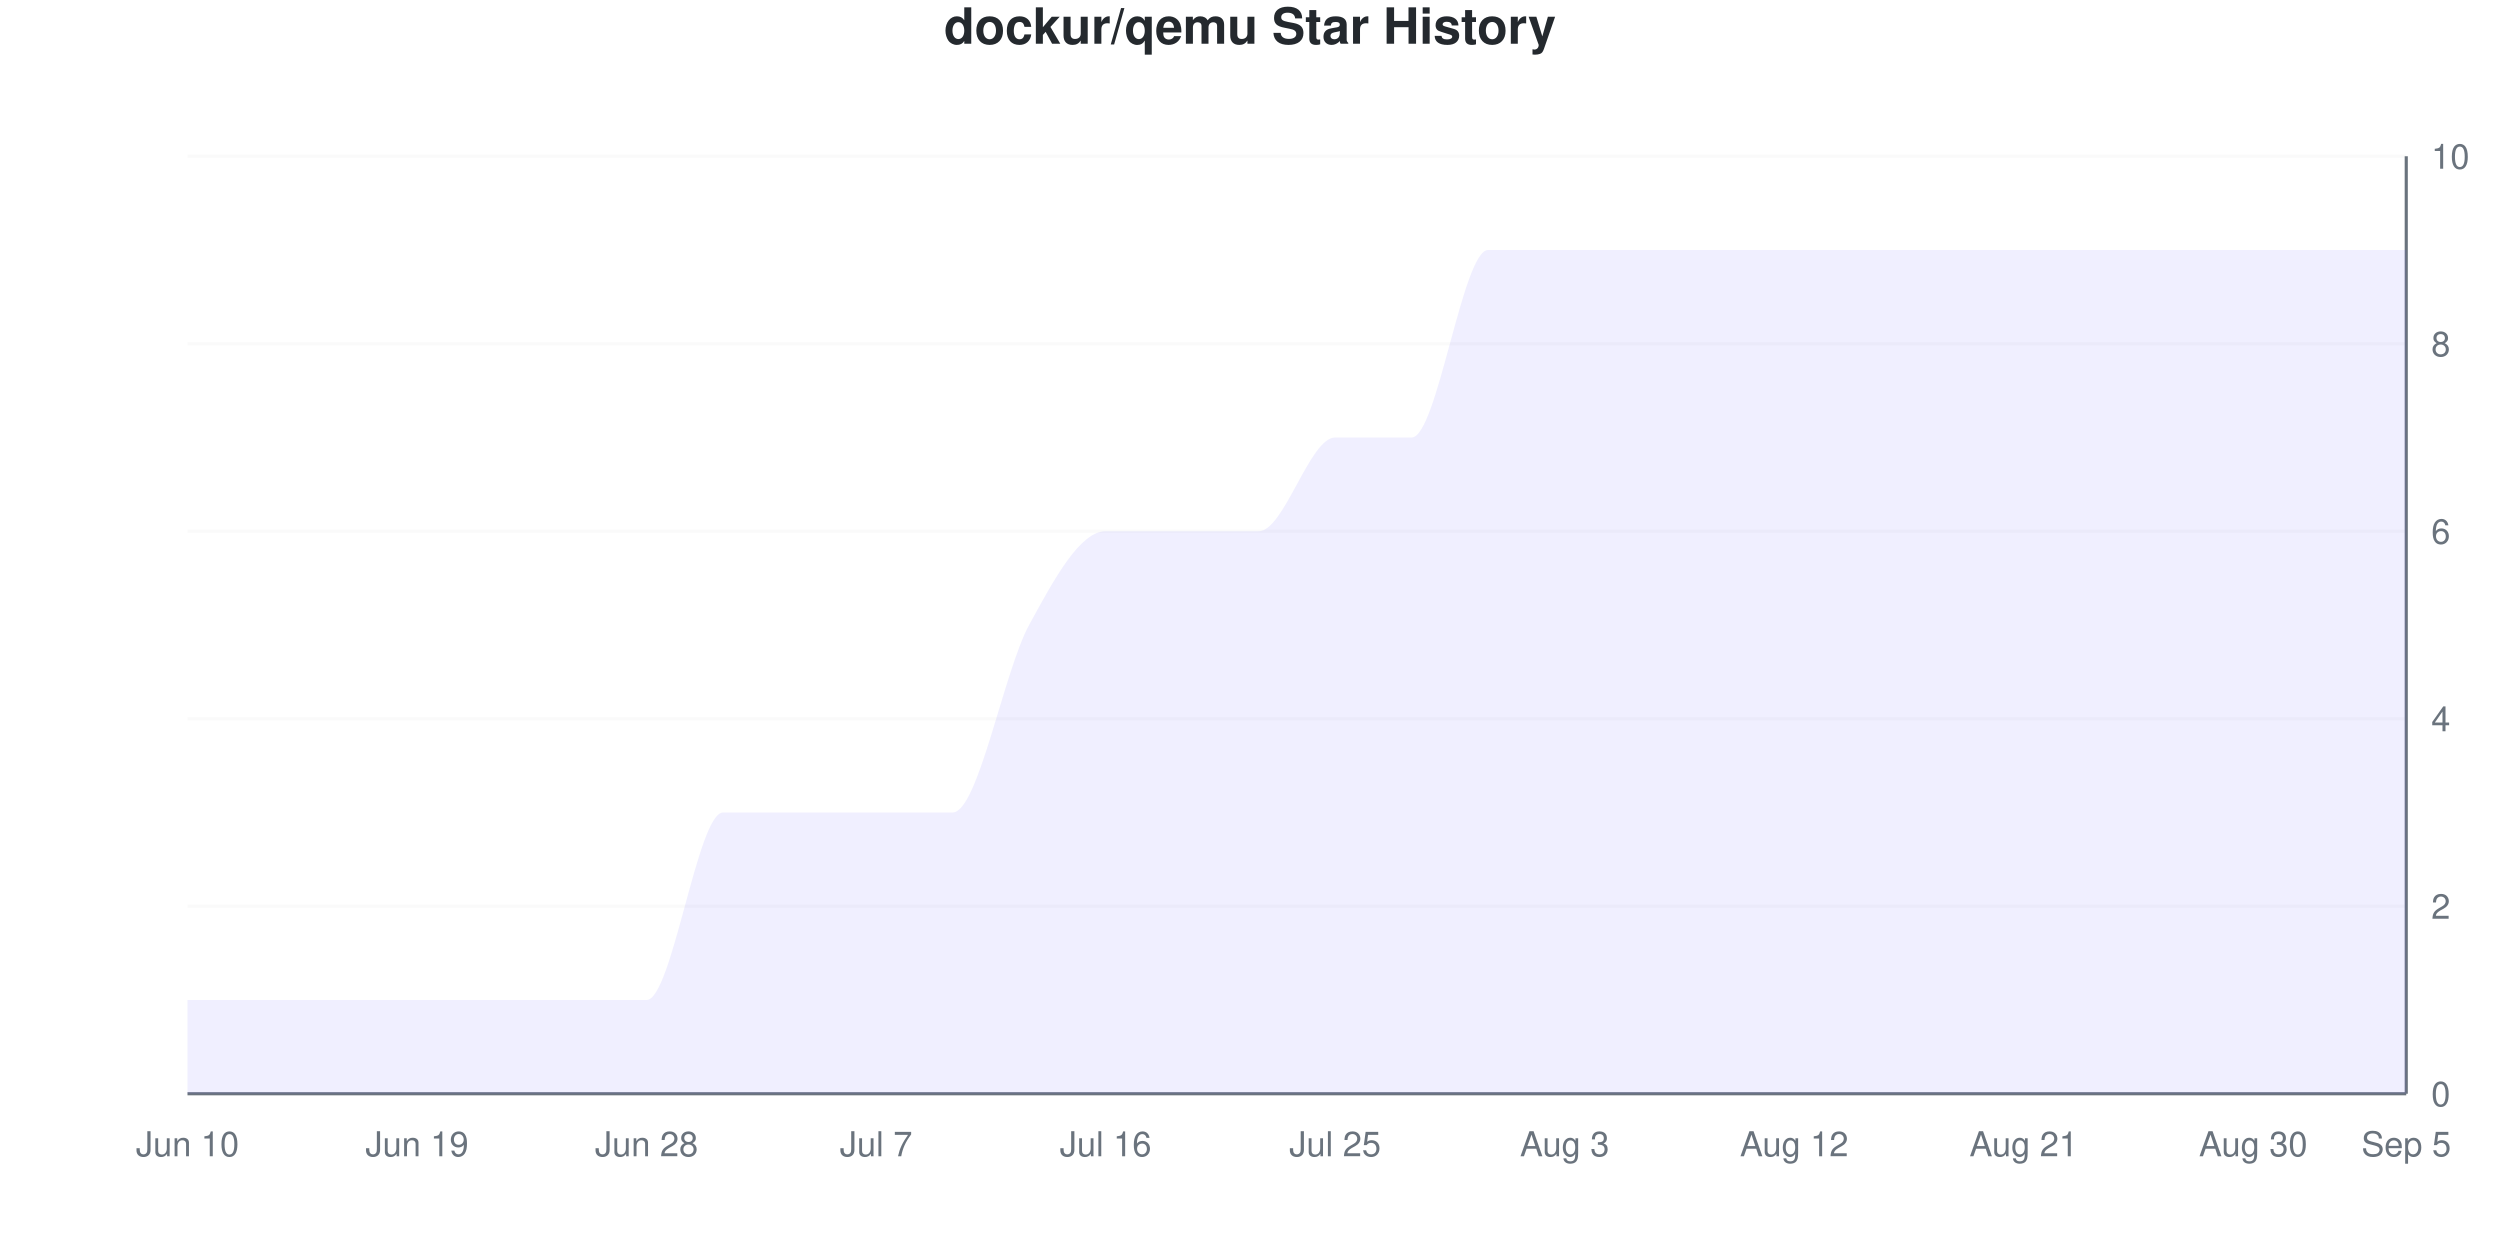
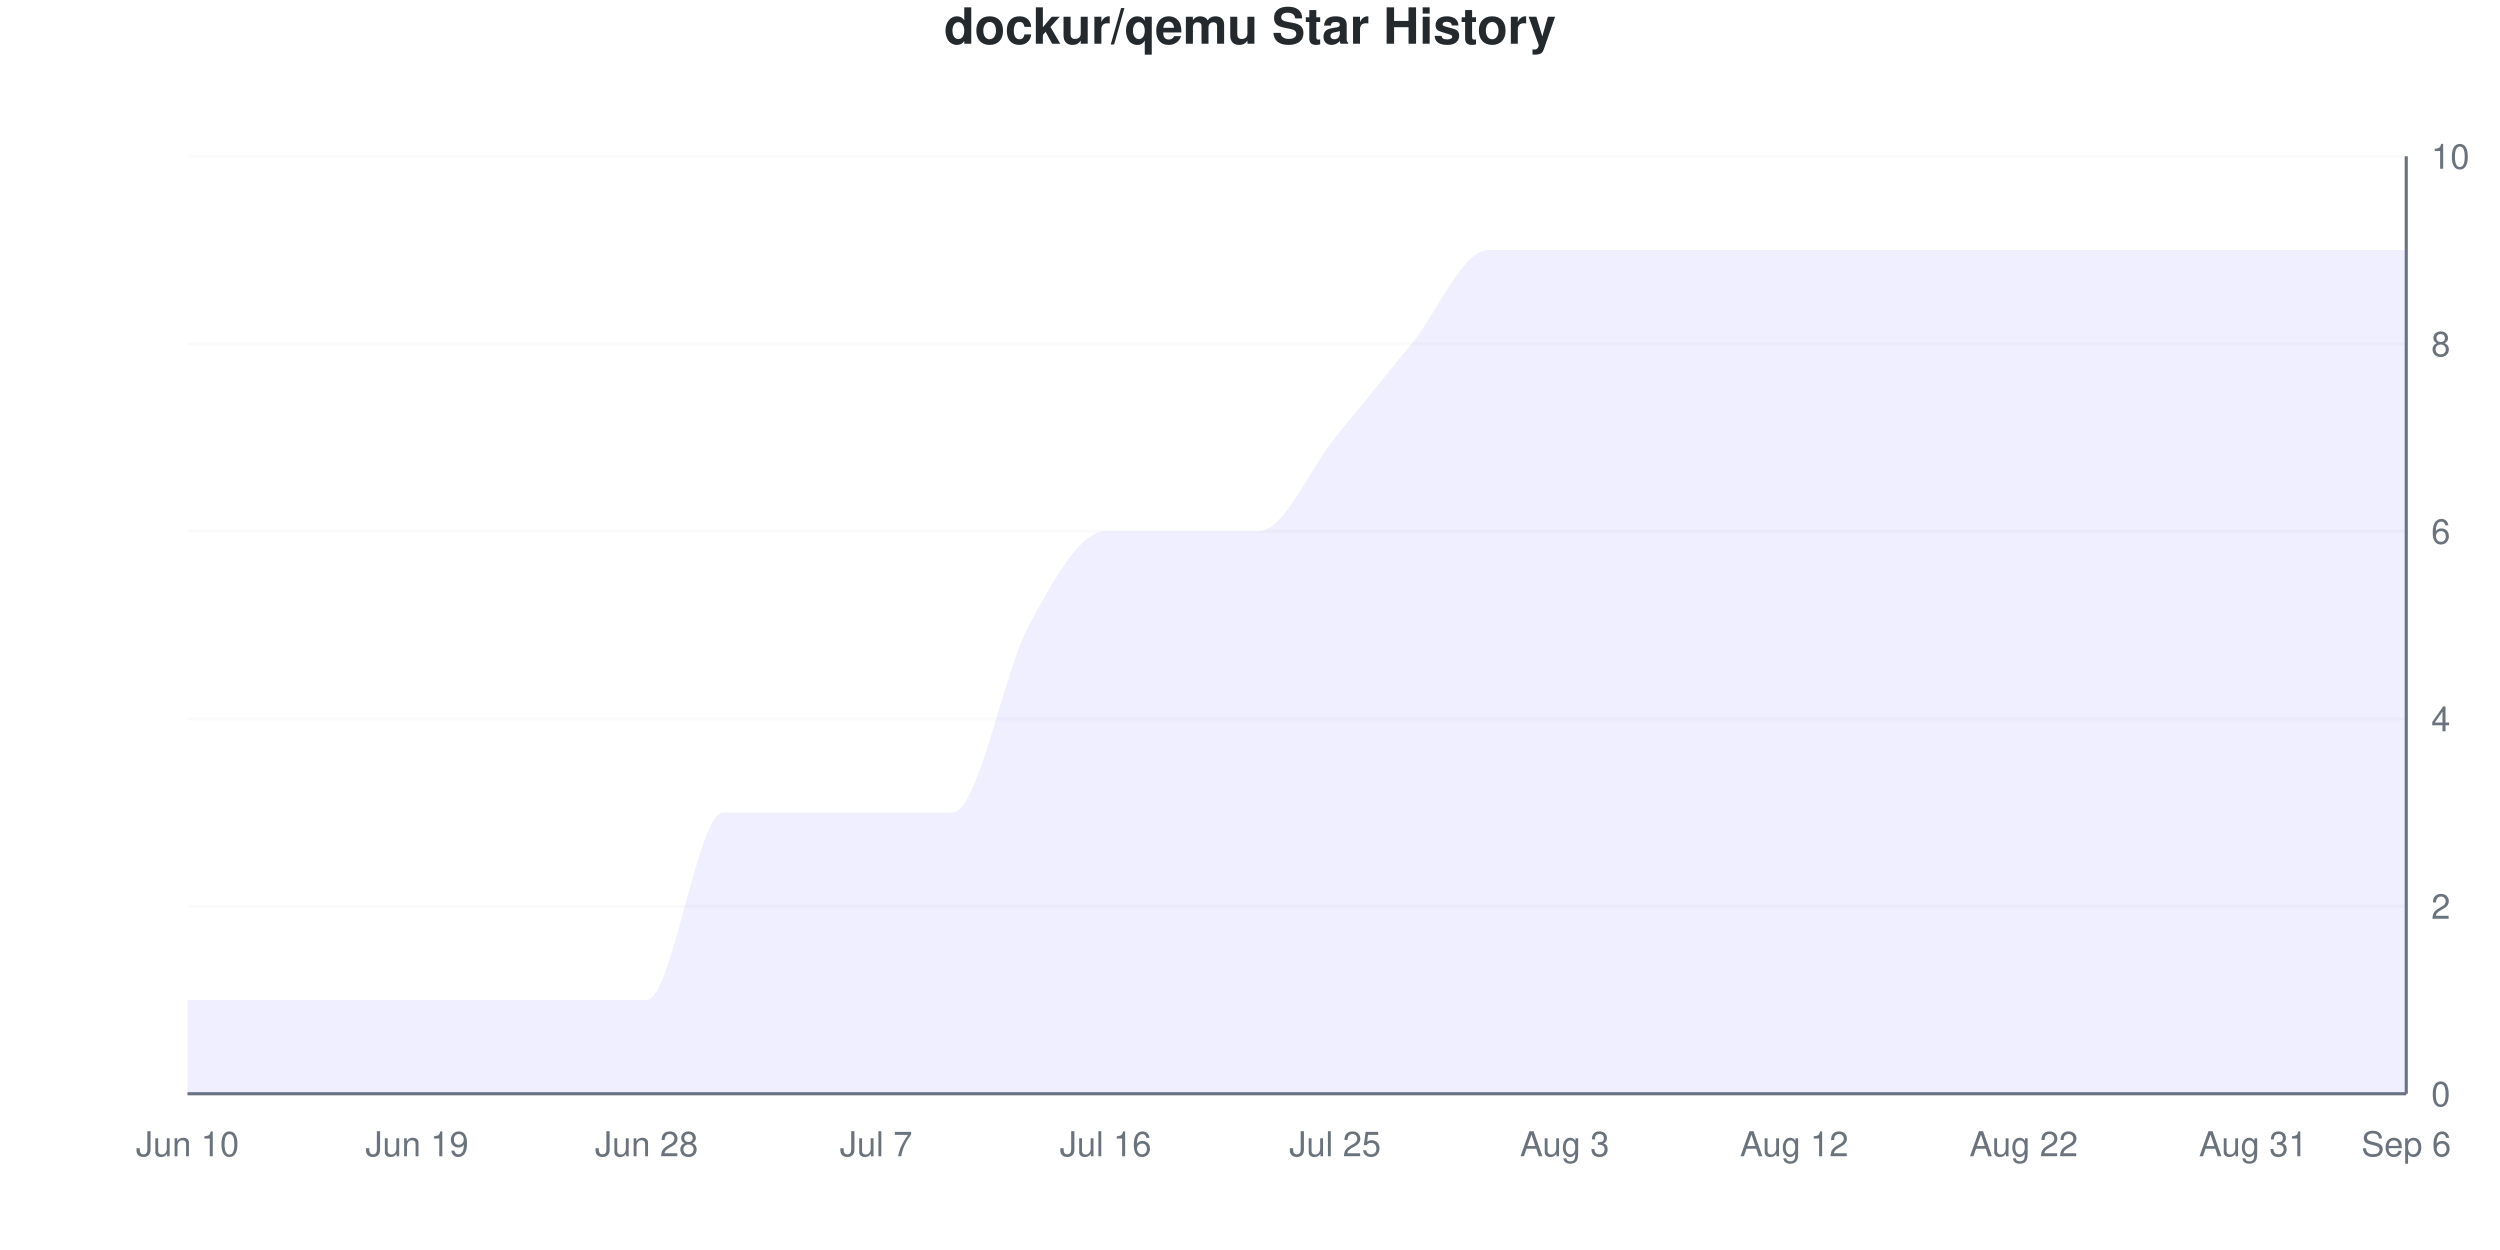
<svg xmlns="http://www.w3.org/2000/svg" viewBox="0 0 800 400" width="800" height="400">
  <style>
    @keyframes drawLine {
      to { stroke-dashoffset: 0; }
    }
    @keyframes fadeInPoint {
      from { opacity: 0; }
      to { opacity: 1; }
    }
    .data-line-0 {
-       stroke-dasharray: 1335;
-       stroke-dashoffset: 1335;
+       stroke-dasharray: 1317;
+       stroke-dashoffset: 1317;
      animation: drawLine 2s ease-out forwards;
    }
    .data-point {
      opacity: 0;
      animation: fadeInPoint 0.5s ease-out forwards;
    }
    .chart-bg { fill: #fff; }
    .chart-text { fill: #24292e; }
    .chart-muted { fill: #6a737d; }
    .chart-grid { stroke: #eee; }
    .chart-axis { stroke: #6a737d; }
    @media (prefers-color-scheme: dark) {
      .chart-bg { fill: #0d1117; }
      .chart-text { fill: #e6edf3; }
      .chart-muted { fill: #8b949e; }
      .chart-grid { stroke: #21262d; }
      .chart-axis { stroke: #8b949e; }
    }
  </style>
  <rect width="800" height="400" class="chart-bg" />
  <text x="400" y="14" text-anchor="middle" class="chart-text" font-size="16" font-weight="bold" font-family="-apple-system, BlinkMacSystemFont, 'Segoe UI', Helvetica, Arial, sans-serif">dockur/qemu Star History</text>
  <g class="grid">
    <line x1="60" y1="350" x2="770" y2="350" class="chart-grid" stroke-opacity="0.3" />
    <text x="778" y="354" text-anchor="start" class="chart-muted" font-size="11" font-family="-apple-system, BlinkMacSystemFont, 'Segoe UI', Helvetica, Arial, sans-serif">0</text>
    <line x1="60" y1="290" x2="770" y2="290" class="chart-grid" stroke-opacity="0.3" />
    <text x="778" y="294" text-anchor="start" class="chart-muted" font-size="11" font-family="-apple-system, BlinkMacSystemFont, 'Segoe UI', Helvetica, Arial, sans-serif">2</text>
    <line x1="60" y1="230" x2="770" y2="230" class="chart-grid" stroke-opacity="0.3" />
    <text x="778" y="234" text-anchor="start" class="chart-muted" font-size="11" font-family="-apple-system, BlinkMacSystemFont, 'Segoe UI', Helvetica, Arial, sans-serif">4</text>
    <line x1="60" y1="170" x2="770" y2="170" class="chart-grid" stroke-opacity="0.3" />
    <text x="778" y="174" text-anchor="start" class="chart-muted" font-size="11" font-family="-apple-system, BlinkMacSystemFont, 'Segoe UI', Helvetica, Arial, sans-serif">6</text>
    <line x1="60" y1="110" x2="770" y2="110" class="chart-grid" stroke-opacity="0.3" />
    <text x="778" y="114" text-anchor="start" class="chart-muted" font-size="11" font-family="-apple-system, BlinkMacSystemFont, 'Segoe UI', Helvetica, Arial, sans-serif">8</text>
    <line x1="60" y1="50" x2="770" y2="50" class="chart-grid" stroke-opacity="0.3" />
    <text x="778" y="54" text-anchor="start" class="chart-muted" font-size="11" font-family="-apple-system, BlinkMacSystemFont, 'Segoe UI', Helvetica, Arial, sans-serif">10</text>
  </g>
  <g class="milestones">
    
  </g>
  <g class="x-axis">
    <text x="60" y="370" text-anchor="middle" class="chart-muted" font-size="11" font-family="-apple-system, BlinkMacSystemFont, 'Segoe UI', Helvetica, Arial, sans-serif">Jun 10</text>
    <text x="133.448" y="370" text-anchor="middle" class="chart-muted" font-size="11" font-family="-apple-system, BlinkMacSystemFont, 'Segoe UI', Helvetica, Arial, sans-serif">Jun 19</text>
    <text x="206.897" y="370" text-anchor="middle" class="chart-muted" font-size="11" font-family="-apple-system, BlinkMacSystemFont, 'Segoe UI', Helvetica, Arial, sans-serif">Jun 28</text>
    <text x="280.345" y="370" text-anchor="middle" class="chart-muted" font-size="11" font-family="-apple-system, BlinkMacSystemFont, 'Segoe UI', Helvetica, Arial, sans-serif">Jul 7</text>
    <text x="353.793" y="370" text-anchor="middle" class="chart-muted" font-size="11" font-family="-apple-system, BlinkMacSystemFont, 'Segoe UI', Helvetica, Arial, sans-serif">Jul 16</text>
    <text x="427.241" y="370" text-anchor="middle" class="chart-muted" font-size="11" font-family="-apple-system, BlinkMacSystemFont, 'Segoe UI', Helvetica, Arial, sans-serif">Jul 25</text>
    <text x="500.69" y="370" text-anchor="middle" class="chart-muted" font-size="11" font-family="-apple-system, BlinkMacSystemFont, 'Segoe UI', Helvetica, Arial, sans-serif">Aug 3</text>
    <text x="574.138" y="370" text-anchor="middle" class="chart-muted" font-size="11" font-family="-apple-system, BlinkMacSystemFont, 'Segoe UI', Helvetica, Arial, sans-serif">Aug 12</text>
-     <text x="647.586" y="370" text-anchor="middle" class="chart-muted" font-size="11" font-family="-apple-system, BlinkMacSystemFont, 'Segoe UI', Helvetica, Arial, sans-serif">Aug 21</text>
-     <text x="721.034" y="370" text-anchor="middle" class="chart-muted" font-size="11" font-family="-apple-system, BlinkMacSystemFont, 'Segoe UI', Helvetica, Arial, sans-serif">Aug 30</text>
-     <text x="770" y="370" text-anchor="middle" class="chart-muted" font-size="11" font-family="-apple-system, BlinkMacSystemFont, 'Segoe UI', Helvetica, Arial, sans-serif">Sep 5</text>
+     <text x="647.586" y="370" text-anchor="middle" class="chart-muted" font-size="11" font-family="-apple-system, BlinkMacSystemFont, 'Segoe UI', Helvetica, Arial, sans-serif">Aug 22</text>
+     <text x="721.034" y="370" text-anchor="middle" class="chart-muted" font-size="11" font-family="-apple-system, BlinkMacSystemFont, 'Segoe UI', Helvetica, Arial, sans-serif">Aug 31</text>
+     <text x="770" y="370" text-anchor="middle" class="chart-muted" font-size="11" font-family="-apple-system, BlinkMacSystemFont, 'Segoe UI', Helvetica, Arial, sans-serif">Sep 6</text>
  </g>
  <line x1="770" y1="50" x2="770" y2="350" class="chart-axis" stroke-width="1" />
  <line x1="60" y1="350" x2="770" y2="350" class="chart-axis" stroke-width="1" />
-   <path d="M60,350 L60,320 C68.161,320 76.322,320 84.483,320 C92.644,320 100.805,320 108.966,320 C117.126,320 125.287,320 133.448,320 C141.609,320 149.77,320 157.931,320 C166.092,320 174.253,320 182.414,320 C190.575,320 198.736,320 206.897,320 C215.057,320 223.218,260 231.379,260 C239.54,260 247.701,260 255.862,260 C264.023,260 272.184,260 280.345,260 C288.506,260 296.667,260 304.828,260 C312.989,260 321.149,215 329.31,200 C337.471,185 345.632,170 353.793,170 C361.954,170 370.115,170 378.276,170 C386.437,170 394.598,170 402.759,170 C410.92,170 419.08,140 427.241,140 C435.402,140 443.563,140 451.724,140 C459.885,140 468.046,80 476.207,80 C484.368,80 492.529,80 500.69,80 C508.851,80 517.011,80 525.172,80 C533.333,80 541.494,80 549.655,80 C557.816,80 565.977,80 574.138,80 C582.299,80 590.46,80 598.621,80 C606.782,80 614.943,80 623.103,80 C631.264,80 639.425,80 647.586,80 C655.747,80 663.908,80 672.069,80 C680.23,80 688.391,80 696.552,80 C704.713,80 712.874,80 721.034,80 C729.195,80 737.356,80 745.517,80 C753.678,80 761.839,80 770,80 L770,350 L60,350 Z" fill="#6b63ff" fill-opacity="0.1" />
-   <path d="M60,350 L60,320 C68.161,320 76.322,320 84.483,320 C92.644,320 100.805,320 108.966,320 C117.126,320 125.287,320 133.448,320 C141.609,320 149.77,320 157.931,320 C166.092,320 174.253,320 182.414,320 C190.575,320 198.736,320 206.897,320 C215.057,320 223.218,260 231.379,260 C239.54,260 247.701,260 255.862,260 C264.023,260 272.184,260 280.345,260 C288.506,260 296.667,260 304.828,260 C312.989,260 321.149,215 329.31,200 C337.471,185 345.632,170 353.793,170 C361.954,170 370.115,170 378.276,170 C386.437,170 394.598,170 402.759,170 C410.92,170 419.08,140 427.241,140 C435.402,140 443.563,140 451.724,140 C459.885,140 468.046,80 476.207,80 C484.368,80 492.529,80 500.69,80 C508.851,80 517.011,80 525.172,80 C533.333,80 541.494,80 549.655,80 C557.816,80 565.977,80 574.138,80 C582.299,80 590.46,80 598.621,80 C606.782,80 614.943,80 623.103,80 C631.264,80 639.425,80 647.586,80 C655.747,80 663.908,80 672.069,80 C680.23,80 688.391,80 696.552,80 C704.713,80 712.874,80 721.034,80 C729.195,80 737.356,80 745.517,80 C753.678,80 761.839,80 770,80" fill="none" stroke="#6b63ff" stroke-width="2.5" class="data-line-0" />
+   <path d="M60,350 L60,320 C68.161,320 76.322,320 84.483,320 C92.644,320 100.805,320 108.966,320 C117.126,320 125.287,320 133.448,320 C141.609,320 149.77,320 157.931,320 C166.092,320 174.253,320 182.414,320 C190.575,320 198.736,320 206.897,320 C215.057,320 223.218,260 231.379,260 C239.54,260 247.701,260 255.862,260 C264.023,260 272.184,260 280.345,260 C288.506,260 296.667,260 304.828,260 C312.989,260 321.149,215 329.31,200 C337.471,185 345.632,170 353.793,170 C361.954,170 370.115,170 378.276,170 C386.437,170 394.598,170 402.759,170 C410.92,170 419.08,150 427.241,140 C435.402,130 443.563,120 451.724,110 C459.885,100 468.046,80 476.207,80 C484.368,80 492.529,80 500.69,80 C508.851,80 517.011,80 525.172,80 C533.333,80 541.494,80 549.655,80 C557.816,80 565.977,80 574.138,80 C582.299,80 590.46,80 598.621,80 C606.782,80 614.943,80 623.103,80 C631.264,80 639.425,80 647.586,80 C655.747,80 663.908,80 672.069,80 C680.23,80 688.391,80 696.552,80 C704.713,80 712.874,80 721.034,80 C729.195,80 737.356,80 745.517,80 C753.678,80 761.839,80 770,80 L770,350 L60,350 Z" fill="#6b63ff" fill-opacity="0.1" />
+   <path d="M60,350 L60,320 C68.161,320 76.322,320 84.483,320 C92.644,320 100.805,320 108.966,320 C117.126,320 125.287,320 133.448,320 C141.609,320 149.77,320 157.931,320 C166.092,320 174.253,320 182.414,320 C190.575,320 198.736,320 206.897,320 C215.057,320 223.218,260 231.379,260 C239.54,260 247.701,260 255.862,260 C264.023,260 272.184,260 280.345,260 C288.506,260 296.667,260 304.828,260 C312.989,260 321.149,215 329.31,200 C337.471,185 345.632,170 353.793,170 C361.954,170 370.115,170 378.276,170 C386.437,170 394.598,170 402.759,170 C410.92,170 419.08,150 427.241,140 C435.402,130 443.563,120 451.724,110 C459.885,100 468.046,80 476.207,80 C484.368,80 492.529,80 500.69,80 C508.851,80 517.011,80 525.172,80 C533.333,80 541.494,80 549.655,80 C557.816,80 565.977,80 574.138,80 C582.299,80 590.46,80 598.621,80 C606.782,80 614.943,80 623.103,80 C631.264,80 639.425,80 647.586,80 C655.747,80 663.908,80 672.069,80 C680.23,80 688.391,80 696.552,80 C704.713,80 712.874,80 721.034,80 C729.195,80 737.356,80 745.517,80 C753.678,80 761.839,80 770,80" fill="none" stroke="#6b63ff" stroke-width="2.5" class="data-line-0" />
  <g class="points">
    <circle cx="60" cy="320" r="4" fill="#6b63ff" class="data-point" style="animation-delay: 1.50s" />
    <circle cx="84.483" cy="320" r="4" fill="#6b63ff" class="data-point" style="animation-delay: 1.55s" />
    <circle cx="108.966" cy="320" r="4" fill="#6b63ff" class="data-point" style="animation-delay: 1.60s" />
    <circle cx="133.448" cy="320" r="4" fill="#6b63ff" class="data-point" style="animation-delay: 1.65s" />
    <circle cx="157.931" cy="320" r="4" fill="#6b63ff" class="data-point" style="animation-delay: 1.70s" />
    <circle cx="182.414" cy="320" r="4" fill="#6b63ff" class="data-point" style="animation-delay: 1.75s" />
    <circle cx="206.897" cy="320" r="4" fill="#6b63ff" class="data-point" style="animation-delay: 1.80s" />
    <circle cx="231.379" cy="260" r="4" fill="#6b63ff" class="data-point" style="animation-delay: 1.85s" />
    <circle cx="255.862" cy="260" r="4" fill="#6b63ff" class="data-point" style="animation-delay: 1.90s" />
    <circle cx="280.345" cy="260" r="4" fill="#6b63ff" class="data-point" style="animation-delay: 1.95s" />
    <circle cx="304.828" cy="260" r="4" fill="#6b63ff" class="data-point" style="animation-delay: 2.00s" />
    <circle cx="329.31" cy="200" r="4" fill="#6b63ff" class="data-point" style="animation-delay: 2.05s" />
    <circle cx="353.793" cy="170" r="4" fill="#6b63ff" class="data-point" style="animation-delay: 2.10s" />
    <circle cx="378.276" cy="170" r="4" fill="#6b63ff" class="data-point" style="animation-delay: 2.15s" />
    <circle cx="402.759" cy="170" r="4" fill="#6b63ff" class="data-point" style="animation-delay: 2.20s" />
    <circle cx="427.241" cy="140" r="4" fill="#6b63ff" class="data-point" style="animation-delay: 2.25s" />
-     <circle cx="451.724" cy="140" r="4" fill="#6b63ff" class="data-point" style="animation-delay: 2.30s" />
+     <circle cx="451.724" cy="110" r="4" fill="#6b63ff" class="data-point" style="animation-delay: 2.30s" />
    <circle cx="476.207" cy="80" r="4" fill="#6b63ff" class="data-point" style="animation-delay: 2.35s" />
    <circle cx="500.69" cy="80" r="4" fill="#6b63ff" class="data-point" style="animation-delay: 2.40s" />
    <circle cx="525.172" cy="80" r="4" fill="#6b63ff" class="data-point" style="animation-delay: 2.45s" />
    <circle cx="549.655" cy="80" r="4" fill="#6b63ff" class="data-point" style="animation-delay: 2.50s" />
    <circle cx="574.138" cy="80" r="4" fill="#6b63ff" class="data-point" style="animation-delay: 2.55s" />
    <circle cx="598.621" cy="80" r="4" fill="#6b63ff" class="data-point" style="animation-delay: 2.60s" />
    <circle cx="623.103" cy="80" r="4" fill="#6b63ff" class="data-point" style="animation-delay: 2.65s" />
    <circle cx="647.586" cy="80" r="4" fill="#6b63ff" class="data-point" style="animation-delay: 2.70s" />
    <circle cx="672.069" cy="80" r="4" fill="#6b63ff" class="data-point" style="animation-delay: 2.75s" />
    <circle cx="696.552" cy="80" r="4" fill="#6b63ff" class="data-point" style="animation-delay: 2.80s" />
    <circle cx="721.034" cy="80" r="4" fill="#6b63ff" class="data-point" style="animation-delay: 2.85s" />
    <circle cx="745.517" cy="80" r="4" fill="#6b63ff" class="data-point" style="animation-delay: 2.90s" />
    <circle cx="770" cy="80" r="4" fill="#6b63ff" class="data-point" style="animation-delay: 2.95s" />
  </g>
</svg>
